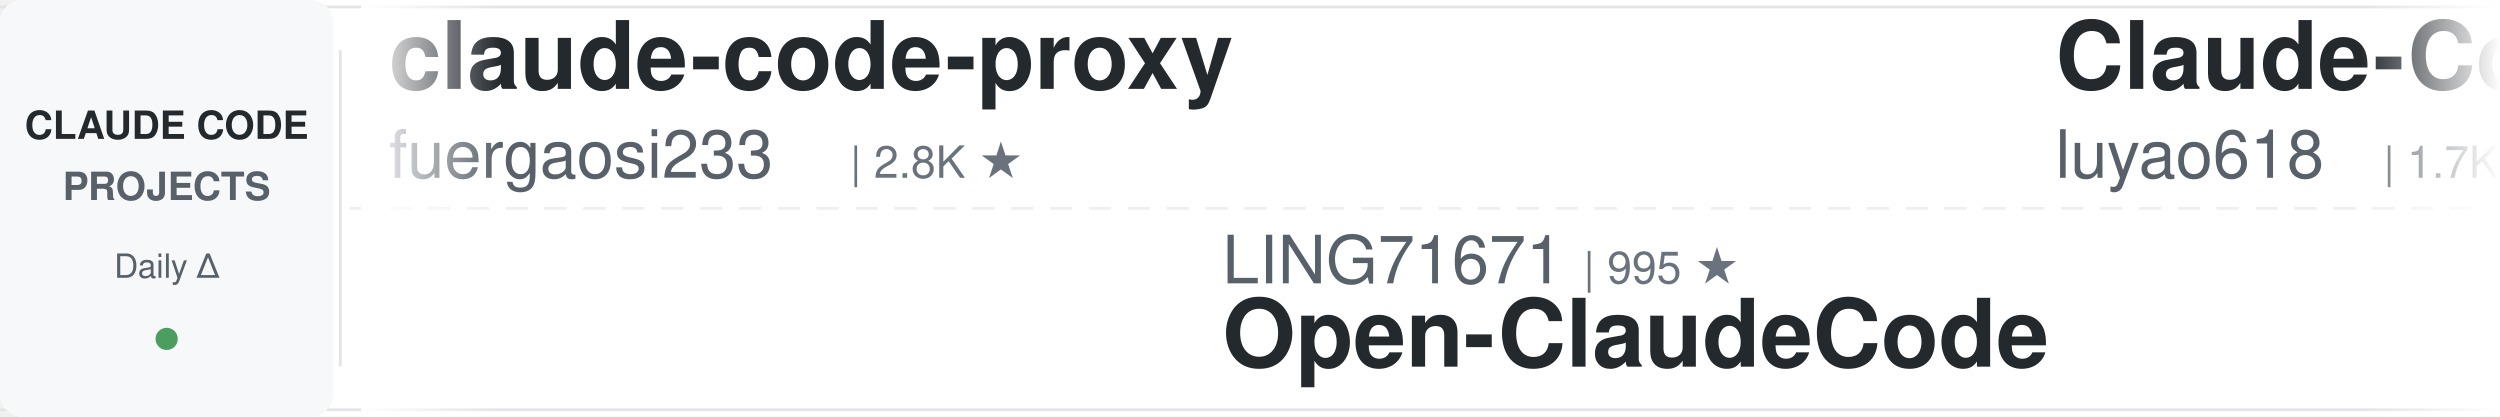
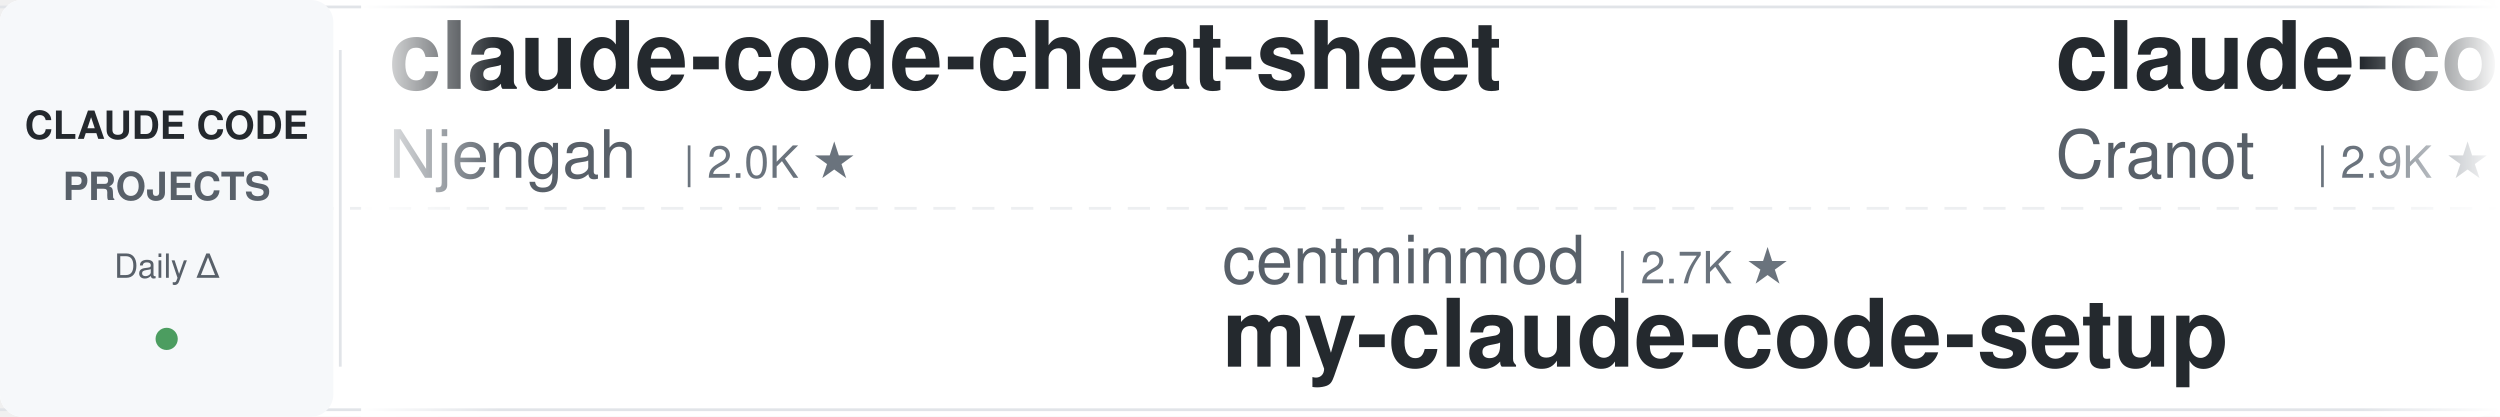
<svg xmlns="http://www.w3.org/2000/svg" width="900" height="150">
  <defs>
    <linearGradient id="leftFade" x1="0%" y1="0%" x2="100%" y2="0%">
      <stop offset="0%" style="stop-color:#ffffff;stop-opacity:1" />
      <stop offset="100%" style="stop-color:#ffffff;stop-opacity:0" />
    </linearGradient>
    <linearGradient id="rightFade" x1="0%" y1="0%" x2="100%" y2="0%">
      <stop offset="0%" style="stop-color:#ffffff;stop-opacity:0" />
      <stop offset="100%" style="stop-color:#ffffff;stop-opacity:1" />
    </linearGradient>
  </defs>
  <rect width="900" height="150" fill="#ffffff" rx="8" />
  <rect x="0" y="2" width="900" height="1" fill="#e1e4e8" />
  <rect x="0" y="147" width="900" height="1" fill="#e1e4e8" />
  <line x1="0" y1="75" x2="900" y2="75" stroke="#e1e4e8" stroke-width="1" stroke-dasharray="8 6" opacity="0.6" />
  <rect x="0" y="0" width="120" height="150" fill="#f6f8fa" rx="8" />
  <text x="60" y="50" font-family="-apple-system, BlinkMacSystemFont, 'Segoe UI', Helvetica, Arial, sans-serif" font-size="14" font-weight="600" fill="#24292e" text-anchor="middle">CLAUDE CODE</text>
  <text x="60" y="72" font-family="-apple-system, BlinkMacSystemFont, 'Segoe UI', Helvetica, Arial, sans-serif" font-size="14" font-weight="600" fill="#586069" text-anchor="middle">PROJECTS</text>
  <text x="60" y="100" font-family="-apple-system, BlinkMacSystemFont, 'Segoe UI', Helvetica, Arial, sans-serif" font-size="12" font-weight="500" fill="#586069" text-anchor="middle">Daily Δ</text>
  <circle cx="60" cy="122" r="4" fill="#22863a" opacity="0.8" />
  <rect x="122" y="18" width="1" height="114" fill="#e1e4e8" />
  <clipPath id="tickerClip">
    <rect x="130" y="0" width="770" height="150" />
  </clipPath>
  <g clip-path="url(#tickerClip)">
    <g id="tickerItems">
      <animateTransform attributeName="transform" attributeType="XML" type="translate" from="0 0" to="-3000 0" dur="54s" repeatCount="indefinite" />
      <g transform="translate(0, 0)">
-         <text x="140" y="32" font-family="-apple-system, BlinkMacSystemFont, 'Segoe UI', Helvetica, Arial, sans-serif" font-size="34" font-weight="600" fill="#24292e">claude-code-proxy</text>
-         <text x="140" y="64" font-family="-apple-system, BlinkMacSystemFont, 'Segoe UI', Helvetica, Arial, sans-serif" font-size="24" font-weight="400" fill="#586069">fuergaosi233</text>
+         <text x="140" y="32" font-family="-apple-system, BlinkMacSystemFont, 'Segoe UI', Helvetica, Arial, sans-serif" font-size="34" font-weight="600" fill="#24292e">claude-code-cheat-sheet</text>
+         <text x="140" y="64" font-family="-apple-system, BlinkMacSystemFont, 'Segoe UI', Helvetica, Arial, sans-serif" font-size="24" font-weight="400" fill="#586069">Njengah</text>
+         <text x="246" y="64" font-family="-apple-system, BlinkMacSystemFont, 'Segoe UI', Helvetica, Arial, sans-serif" font-size="16" font-weight="500" fill="#6a737d">| 2.0K ★</text>
+       </g>
+       <g transform="translate(300, 0)">
+         <text x="140" y="102" font-family="-apple-system, BlinkMacSystemFont, 'Segoe UI', Helvetica, Arial, sans-serif" font-size="24" font-weight="400" fill="#586069">centminmod</text>
+         <text x="282" y="102" font-family="-apple-system, BlinkMacSystemFont, 'Segoe UI', Helvetica, Arial, sans-serif" font-size="16" font-weight="500" fill="#6a737d">| 2.7K ★</text>
+         <text x="140" y="132" font-family="-apple-system, BlinkMacSystemFont, 'Segoe UI', Helvetica, Arial, sans-serif" font-size="34" font-weight="600" fill="#24292e">my-claude-code-setup</text>
+       </g>
+       <g transform="translate(600, 0)">
+         <text x="140" y="32" font-family="-apple-system, BlinkMacSystemFont, 'Segoe UI', Helvetica, Arial, sans-serif" font-size="34" font-weight="600" fill="#24292e">claude-code-guide</text>
+         <text x="140" y="64" font-family="-apple-system, BlinkMacSystemFont, 'Segoe UI', Helvetica, Arial, sans-serif" font-size="24" font-weight="400" fill="#586069">Cranot</text>
+         <text x="234" y="64" font-family="-apple-system, BlinkMacSystemFont, 'Segoe UI', Helvetica, Arial, sans-serif" font-size="16" font-weight="500" fill="#6a737d">| 2.9K ★</text>
+       </g>
+       <g transform="translate(900, 0)">
+         <text x="140" y="102" font-family="-apple-system, BlinkMacSystemFont, 'Segoe UI', Helvetica, Arial, sans-serif" font-size="24" font-weight="400" fill="#586069">wanshuiyin</text>
+         <text x="282" y="102" font-family="-apple-system, BlinkMacSystemFont, 'Segoe UI', Helvetica, Arial, sans-serif" font-size="16" font-weight="500" fill="#6a737d">| 19.9K ★</text>
+         <text x="140" y="132" font-family="-apple-system, BlinkMacSystemFont, 'Segoe UI', Helvetica, Arial, sans-serif" font-size="34" font-weight="600" fill="#24292e">Auto-claude-code-researc...</text>
+       </g>
+       <g transform="translate(1200, 0)">
+         <text x="140" y="32" font-family="-apple-system, BlinkMacSystemFont, 'Segoe UI', Helvetica, Arial, sans-serif" font-size="34" font-weight="600" fill="#24292e">claude-code-video-toolki...</text>
+         <text x="140" y="64" font-family="-apple-system, BlinkMacSystemFont, 'Segoe UI', Helvetica, Arial, sans-serif" font-size="24" font-weight="400" fill="#586069">digitalsamba</text>
        <text x="306" y="64" font-family="-apple-system, BlinkMacSystemFont, 'Segoe UI', Helvetica, Arial, sans-serif" font-size="16" font-weight="500" fill="#6a737d">| 2.8K ★</text>
      </g>
-       <g transform="translate(300, 0)">
-         <text x="140" y="102" font-family="-apple-system, BlinkMacSystemFont, 'Segoe UI', Helvetica, Arial, sans-serif" font-size="24" font-weight="400" fill="#586069">LING71671</text>
-         <text x="270" y="102" font-family="-apple-system, BlinkMacSystemFont, 'Segoe UI', Helvetica, Arial, sans-serif" font-size="16" font-weight="500" fill="#6a737d">| 995 ★</text>
-         <text x="140" y="132" font-family="-apple-system, BlinkMacSystemFont, 'Segoe UI', Helvetica, Arial, sans-serif" font-size="34" font-weight="600" fill="#24292e">Open-ClaudeCode</text>
-       </g>
-       <g transform="translate(600, 0)">
-         <text x="140" y="32" font-family="-apple-system, BlinkMacSystemFont, 'Segoe UI', Helvetica, Arial, sans-serif" font-size="34" font-weight="600" fill="#24292e">Claude-Code-Source-Study</text>
-         <text x="140" y="64" font-family="-apple-system, BlinkMacSystemFont, 'Segoe UI', Helvetica, Arial, sans-serif" font-size="24" font-weight="400" fill="#586069">luyao618</text>
-         <text x="258" y="64" font-family="-apple-system, BlinkMacSystemFont, 'Segoe UI', Helvetica, Arial, sans-serif" font-size="16" font-weight="500" fill="#6a737d">| 1.7K ★</text>
-       </g>
-       <g transform="translate(900, 0)">
-         <text x="140" y="102" font-family="-apple-system, BlinkMacSystemFont, 'Segoe UI', Helvetica, Arial, sans-serif" font-size="24" font-weight="400" fill="#586069">mrpaidsocial</text>
-         <text x="306" y="102" font-family="-apple-system, BlinkMacSystemFont, 'Segoe UI', Helvetica, Arial, sans-serif" font-size="16" font-weight="500" fill="#6a737d">| 1.7K ★</text>
-         <text x="140" y="132" font-family="-apple-system, BlinkMacSystemFont, 'Segoe UI', Helvetica, Arial, sans-serif" font-size="34" font-weight="600" fill="#24292e">arcads-claude-code-mrpai...</text>
-       </g>
-       <g transform="translate(1200, 0)">
-         <text x="140" y="32" font-family="-apple-system, BlinkMacSystemFont, 'Segoe UI', Helvetica, Arial, sans-serif" font-size="34" font-weight="600" fill="#24292e">Claude-Code-Quest</text>
-         <text x="140" y="64" font-family="-apple-system, BlinkMacSystemFont, 'Segoe UI', Helvetica, Arial, sans-serif" font-size="24" font-weight="400" fill="#586069">wesammustafa</text>
-         <text x="306" y="64" font-family="-apple-system, BlinkMacSystemFont, 'Segoe UI', Helvetica, Arial, sans-serif" font-size="16" font-weight="500" fill="#6a737d">| 3.7K ★</text>
-       </g>
      <g transform="translate(1500, 0)">
-         <text x="140" y="102" font-family="-apple-system, BlinkMacSystemFont, 'Segoe UI', Helvetica, Arial, sans-serif" font-size="24" font-weight="400" fill="#586069">Maciek-roboblog</text>
-         <text x="342" y="102" font-family="-apple-system, BlinkMacSystemFont, 'Segoe UI', Helvetica, Arial, sans-serif" font-size="16" font-weight="500" fill="#6a737d">| 8.8K ★</text>
-         <text x="140" y="132" font-family="-apple-system, BlinkMacSystemFont, 'Segoe UI', Helvetica, Arial, sans-serif" font-size="34" font-weight="600" fill="#24292e">Claude-Code-Usage-Monito...</text>
+         <text x="140" y="102" font-family="-apple-system, BlinkMacSystemFont, 'Segoe UI', Helvetica, Arial, sans-serif" font-size="24" font-weight="400" fill="#586069">anthropics</text>
+         <text x="282" y="102" font-family="-apple-system, BlinkMacSystemFont, 'Segoe UI', Helvetica, Arial, sans-serif" font-size="16" font-weight="500" fill="#6a737d">| 1.1K ★</text>
+         <text x="140" y="132" font-family="-apple-system, BlinkMacSystemFont, 'Segoe UI', Helvetica, Arial, sans-serif" font-size="34" font-weight="600" fill="#24292e">claude-code-base-action</text>
      </g>
      <g transform="translate(1800, 0)">
-         <text x="140" y="32" font-family="-apple-system, BlinkMacSystemFont, 'Segoe UI', Helvetica, Arial, sans-serif" font-size="34" font-weight="600" fill="#24292e">ECC</text>
-         <text x="140" y="64" font-family="-apple-system, BlinkMacSystemFont, 'Segoe UI', Helvetica, Arial, sans-serif" font-size="24" font-weight="400" fill="#586069">affaan-m</text>
-         <text x="258" y="64" font-family="-apple-system, BlinkMacSystemFont, 'Segoe UI', Helvetica, Arial, sans-serif" font-size="16" font-weight="500" fill="#6a737d">| 310.3K ★</text>
+         <text x="140" y="32" font-family="-apple-system, BlinkMacSystemFont, 'Segoe UI', Helvetica, Arial, sans-serif" font-size="34" font-weight="600" fill="#24292e">claude-code-hub</text>
+         <text x="140" y="64" font-family="-apple-system, BlinkMacSystemFont, 'Segoe UI', Helvetica, Arial, sans-serif" font-size="24" font-weight="400" fill="#586069">ding113</text>
+         <text x="246" y="64" font-family="-apple-system, BlinkMacSystemFont, 'Segoe UI', Helvetica, Arial, sans-serif" font-size="16" font-weight="500" fill="#6a737d">| 3.4K ★</text>
      </g>
      <g transform="translate(2100, 0)">
-         <text x="140" y="102" font-family="-apple-system, BlinkMacSystemFont, 'Segoe UI', Helvetica, Arial, sans-serif" font-size="24" font-weight="400" fill="#586069">feiskyer</text>
-         <text x="258" y="102" font-family="-apple-system, BlinkMacSystemFont, 'Segoe UI', Helvetica, Arial, sans-serif" font-size="16" font-weight="500" fill="#6a737d">| 1.7K ★</text>
-         <text x="140" y="132" font-family="-apple-system, BlinkMacSystemFont, 'Segoe UI', Helvetica, Arial, sans-serif" font-size="34" font-weight="600" fill="#24292e">claude-code-settings</text>
+         <text x="140" y="102" font-family="-apple-system, BlinkMacSystemFont, 'Segoe UI', Helvetica, Arial, sans-serif" font-size="24" font-weight="400" fill="#586069">VILA-Lab</text>
+         <text x="258" y="102" font-family="-apple-system, BlinkMacSystemFont, 'Segoe UI', Helvetica, Arial, sans-serif" font-size="16" font-weight="500" fill="#6a737d">| 2.3K ★</text>
+         <text x="140" y="132" font-family="-apple-system, BlinkMacSystemFont, 'Segoe UI', Helvetica, Arial, sans-serif" font-size="34" font-weight="600" fill="#24292e">Dive-into-Claude-Code</text>
      </g>
      <g transform="translate(2400, 0)">
-         <text x="140" y="32" font-family="-apple-system, BlinkMacSystemFont, 'Segoe UI', Helvetica, Arial, sans-serif" font-size="34" font-weight="600" fill="#24292e">claude-code-tips</text>
-         <text x="140" y="64" font-family="-apple-system, BlinkMacSystemFont, 'Segoe UI', Helvetica, Arial, sans-serif" font-size="24" font-weight="400" fill="#586069">ykdojo</text>
-         <text x="234" y="64" font-family="-apple-system, BlinkMacSystemFont, 'Segoe UI', Helvetica, Arial, sans-serif" font-size="16" font-weight="500" fill="#6a737d">| 10.4K ★</text>
+         <text x="140" y="32" font-family="-apple-system, BlinkMacSystemFont, 'Segoe UI', Helvetica, Arial, sans-serif" font-size="34" font-weight="600" fill="#24292e">edmunds-claude-code</text>
+         <text x="140" y="64" font-family="-apple-system, BlinkMacSystemFont, 'Segoe UI', Helvetica, Arial, sans-serif" font-size="24" font-weight="400" fill="#586069">edmund-io</text>
+         <text x="270" y="64" font-family="-apple-system, BlinkMacSystemFont, 'Segoe UI', Helvetica, Arial, sans-serif" font-size="16" font-weight="500" fill="#6a737d">| 1.5K ★</text>
      </g>
      <g transform="translate(2700, 0)">
        <text x="140" y="102" font-family="-apple-system, BlinkMacSystemFont, 'Segoe UI', Helvetica, Arial, sans-serif" font-size="24" font-weight="400" fill="#586069">Chachamaru127</text>
        <text x="318" y="102" font-family="-apple-system, BlinkMacSystemFont, 'Segoe UI', Helvetica, Arial, sans-serif" font-size="16" font-weight="500" fill="#6a737d">| 3.2K ★</text>
        <text x="140" y="132" font-family="-apple-system, BlinkMacSystemFont, 'Segoe UI', Helvetica, Arial, sans-serif" font-size="34" font-weight="600" fill="#24292e">claude-code-harness</text>
      </g>
      <g transform="translate(3000, 0)">
-         <text x="140" y="32" font-family="-apple-system, BlinkMacSystemFont, 'Segoe UI', Helvetica, Arial, sans-serif" font-size="34" font-weight="600" fill="#24292e">claude-code-proxy</text>
-         <text x="140" y="64" font-family="-apple-system, BlinkMacSystemFont, 'Segoe UI', Helvetica, Arial, sans-serif" font-size="24" font-weight="400" fill="#586069">fuergaosi233</text>
-         <text x="306" y="64" font-family="-apple-system, BlinkMacSystemFont, 'Segoe UI', Helvetica, Arial, sans-serif" font-size="16" font-weight="500" fill="#6a737d">| 2.8K ★</text>
+         <text x="140" y="32" font-family="-apple-system, BlinkMacSystemFont, 'Segoe UI', Helvetica, Arial, sans-serif" font-size="34" font-weight="600" fill="#24292e">claude-code-cheat-sheet</text>
+         <text x="140" y="64" font-family="-apple-system, BlinkMacSystemFont, 'Segoe UI', Helvetica, Arial, sans-serif" font-size="24" font-weight="400" fill="#586069">Njengah</text>
+         <text x="246" y="64" font-family="-apple-system, BlinkMacSystemFont, 'Segoe UI', Helvetica, Arial, sans-serif" font-size="16" font-weight="500" fill="#6a737d">| 2.0K ★</text>
      </g>
      <g transform="translate(3300, 0)">
-         <text x="140" y="102" font-family="-apple-system, BlinkMacSystemFont, 'Segoe UI', Helvetica, Arial, sans-serif" font-size="24" font-weight="400" fill="#586069">LING71671</text>
-         <text x="270" y="102" font-family="-apple-system, BlinkMacSystemFont, 'Segoe UI', Helvetica, Arial, sans-serif" font-size="16" font-weight="500" fill="#6a737d">| 995 ★</text>
-         <text x="140" y="132" font-family="-apple-system, BlinkMacSystemFont, 'Segoe UI', Helvetica, Arial, sans-serif" font-size="34" font-weight="600" fill="#24292e">Open-ClaudeCode</text>
+         <text x="140" y="102" font-family="-apple-system, BlinkMacSystemFont, 'Segoe UI', Helvetica, Arial, sans-serif" font-size="24" font-weight="400" fill="#586069">centminmod</text>
+         <text x="282" y="102" font-family="-apple-system, BlinkMacSystemFont, 'Segoe UI', Helvetica, Arial, sans-serif" font-size="16" font-weight="500" fill="#6a737d">| 2.7K ★</text>
+         <text x="140" y="132" font-family="-apple-system, BlinkMacSystemFont, 'Segoe UI', Helvetica, Arial, sans-serif" font-size="34" font-weight="600" fill="#24292e">my-claude-code-setup</text>
      </g>
      <g transform="translate(3600, 0)">
-         <text x="140" y="32" font-family="-apple-system, BlinkMacSystemFont, 'Segoe UI', Helvetica, Arial, sans-serif" font-size="34" font-weight="600" fill="#24292e">Claude-Code-Source-Study</text>
-         <text x="140" y="64" font-family="-apple-system, BlinkMacSystemFont, 'Segoe UI', Helvetica, Arial, sans-serif" font-size="24" font-weight="400" fill="#586069">luyao618</text>
-         <text x="258" y="64" font-family="-apple-system, BlinkMacSystemFont, 'Segoe UI', Helvetica, Arial, sans-serif" font-size="16" font-weight="500" fill="#6a737d">| 1.7K ★</text>
+         <text x="140" y="32" font-family="-apple-system, BlinkMacSystemFont, 'Segoe UI', Helvetica, Arial, sans-serif" font-size="34" font-weight="600" fill="#24292e">claude-code-guide</text>
+         <text x="140" y="64" font-family="-apple-system, BlinkMacSystemFont, 'Segoe UI', Helvetica, Arial, sans-serif" font-size="24" font-weight="400" fill="#586069">Cranot</text>
+         <text x="234" y="64" font-family="-apple-system, BlinkMacSystemFont, 'Segoe UI', Helvetica, Arial, sans-serif" font-size="16" font-weight="500" fill="#6a737d">| 2.9K ★</text>
      </g>
      <g transform="translate(3900, 0)">
-         <text x="140" y="102" font-family="-apple-system, BlinkMacSystemFont, 'Segoe UI', Helvetica, Arial, sans-serif" font-size="24" font-weight="400" fill="#586069">mrpaidsocial</text>
-         <text x="306" y="102" font-family="-apple-system, BlinkMacSystemFont, 'Segoe UI', Helvetica, Arial, sans-serif" font-size="16" font-weight="500" fill="#6a737d">| 1.7K ★</text>
-         <text x="140" y="132" font-family="-apple-system, BlinkMacSystemFont, 'Segoe UI', Helvetica, Arial, sans-serif" font-size="34" font-weight="600" fill="#24292e">arcads-claude-code-mrpai...</text>
+         <text x="140" y="102" font-family="-apple-system, BlinkMacSystemFont, 'Segoe UI', Helvetica, Arial, sans-serif" font-size="24" font-weight="400" fill="#586069">wanshuiyin</text>
+         <text x="282" y="102" font-family="-apple-system, BlinkMacSystemFont, 'Segoe UI', Helvetica, Arial, sans-serif" font-size="16" font-weight="500" fill="#6a737d">| 19.9K ★</text>
+         <text x="140" y="132" font-family="-apple-system, BlinkMacSystemFont, 'Segoe UI', Helvetica, Arial, sans-serif" font-size="34" font-weight="600" fill="#24292e">Auto-claude-code-researc...</text>
      </g>
    </g>
  </g>
  <rect x="130" y="0" width="50" height="150" fill="url(#leftFade)" />
  <rect x="850" y="0" width="50" height="150" fill="url(#rightFade)" />
</svg>
